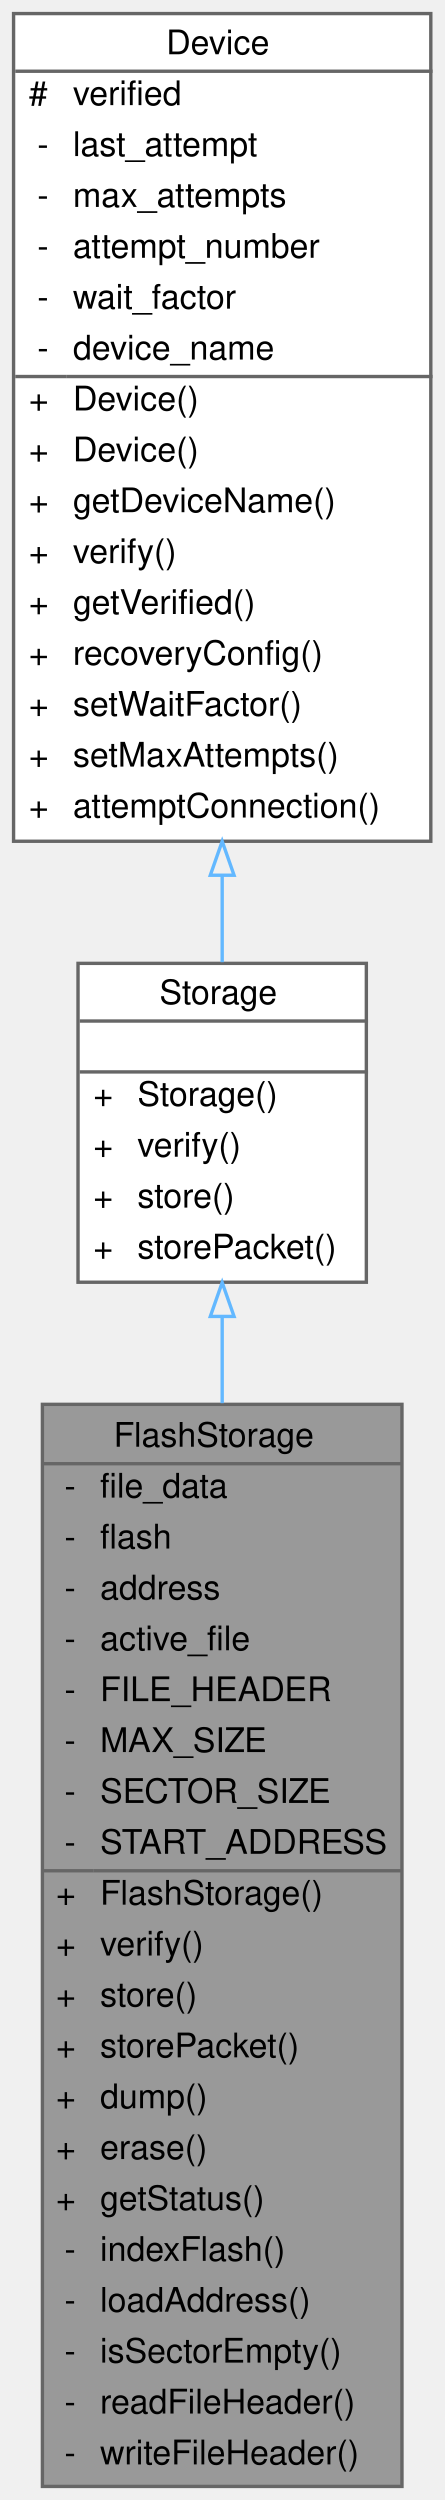
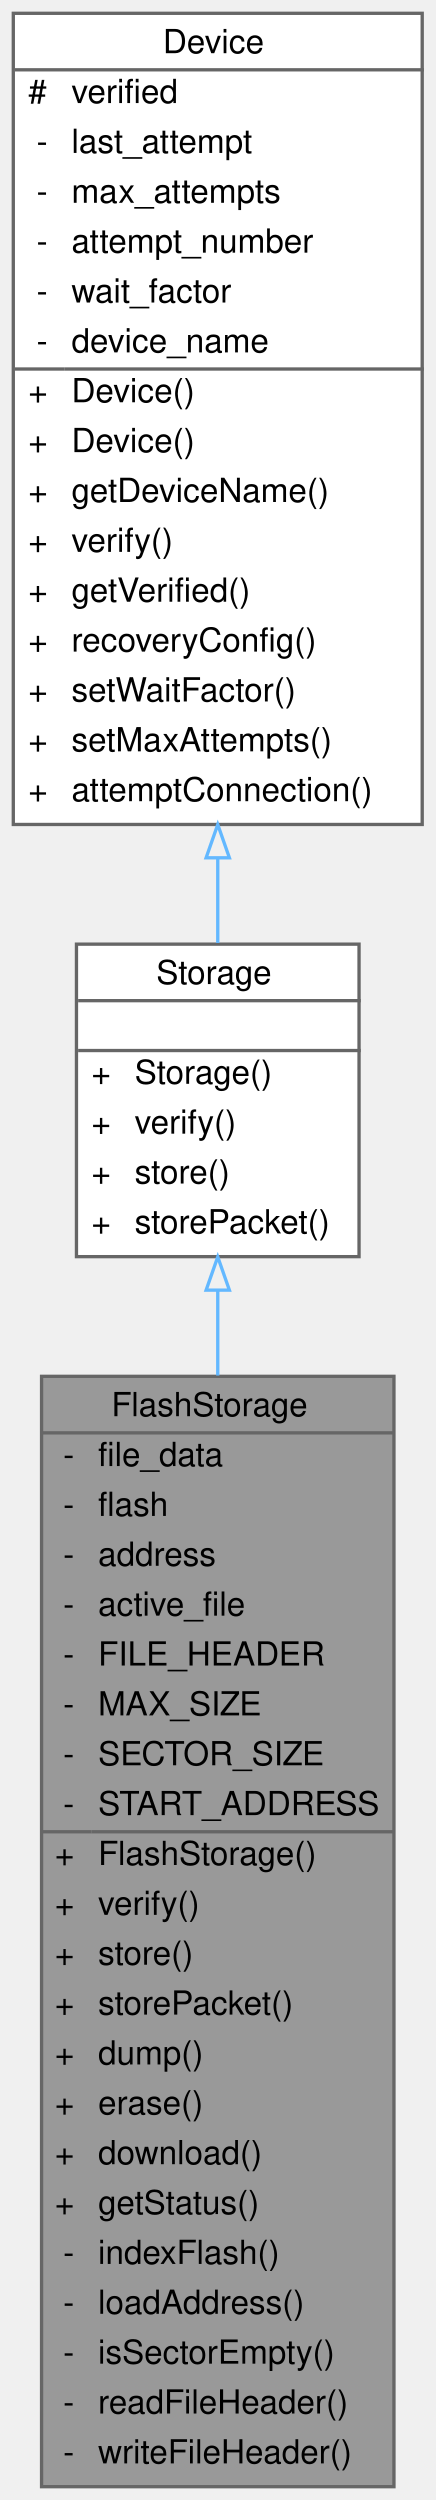
- <svg xmlns="http://www.w3.org/2000/svg" xmlns:xlink="http://www.w3.org/1999/xlink" width="131pt" height="737pt" viewBox="0.00 0.00 131.00 737.00">
-   <g id="graph0" class="graph" transform="scale(1 1) rotate(0) translate(4 733)">
+ <svg xmlns="http://www.w3.org/2000/svg" xmlns:xlink="http://www.w3.org/1999/xlink" width="131pt" height="752pt" viewBox="0.00 0.00 131.00 752.00">
+   <g id="graph0" class="graph" transform="scale(1 1) rotate(0) translate(4 748)">
    <g id="Node000001" class="node">
      <g id="a_Node000001">
        <a xlink:title=" ">
-           <polygon fill="#999999" stroke="transparent" points="114.5,-319 8.5,-319 8.5,0 114.5,0 114.5,-319" />
-           <text text-anchor="start" x="29.5" y="-306.5" font-family="Helvetica,sans-Serif" font-size="10.00">FlashStorage</text>
-           <text text-anchor="start" x="15" y="-291.5" font-family="Helvetica,sans-Serif" font-size="10.00">-</text>
-           <text text-anchor="start" x="25.5" y="-291.5" font-family="Helvetica,sans-Serif" font-size="10.00">file_data</text>
-           <text text-anchor="start" x="15" y="-276.5" font-family="Helvetica,sans-Serif" font-size="10.00">-</text>
-           <text text-anchor="start" x="25.5" y="-276.5" font-family="Helvetica,sans-Serif" font-size="10.00">flash</text>
-           <text text-anchor="start" x="15" y="-261.5" font-family="Helvetica,sans-Serif" font-size="10.00">-</text>
-           <text text-anchor="start" x="25.5" y="-261.5" font-family="Helvetica,sans-Serif" font-size="10.00">address</text>
-           <text text-anchor="start" x="15" y="-246.5" font-family="Helvetica,sans-Serif" font-size="10.00">-</text>
-           <text text-anchor="start" x="25.5" y="-246.5" font-family="Helvetica,sans-Serif" font-size="10.00">active_file</text>
-           <text text-anchor="start" x="15" y="-231.5" font-family="Helvetica,sans-Serif" font-size="10.00">-</text>
-           <text text-anchor="start" x="25.5" y="-231.5" font-family="Helvetica,sans-Serif" font-size="10.00">FILE_HEADER</text>
-           <text text-anchor="start" x="15" y="-216.5" font-family="Helvetica,sans-Serif" font-size="10.00">-</text>
-           <text text-anchor="start" x="25.5" y="-216.5" font-family="Helvetica,sans-Serif" font-size="10.00">MAX_SIZE</text>
-           <text text-anchor="start" x="15" y="-201.5" font-family="Helvetica,sans-Serif" font-size="10.00">-</text>
-           <text text-anchor="start" x="25.5" y="-201.5" font-family="Helvetica,sans-Serif" font-size="10.00">SECTOR_SIZE</text>
-           <text text-anchor="start" x="15" y="-186.5" font-family="Helvetica,sans-Serif" font-size="10.00">-</text>
-           <text text-anchor="start" x="25.5" y="-186.5" font-family="Helvetica,sans-Serif" font-size="10.00">START_ADDRESS</text>
-           <text text-anchor="start" x="12.5" y="-171.5" font-family="Helvetica,sans-Serif" font-size="10.00">+</text>
-           <text text-anchor="start" x="25.5" y="-171.5" font-family="Helvetica,sans-Serif" font-size="10.00">FlashStorage()</text>
-           <text text-anchor="start" x="12.5" y="-156.5" font-family="Helvetica,sans-Serif" font-size="10.00">+</text>
-           <text text-anchor="start" x="25.5" y="-156.5" font-family="Helvetica,sans-Serif" font-size="10.00">verify()</text>
-           <text text-anchor="start" x="12.5" y="-141.5" font-family="Helvetica,sans-Serif" font-size="10.00">+</text>
-           <text text-anchor="start" x="25.5" y="-141.5" font-family="Helvetica,sans-Serif" font-size="10.00">store()</text>
-           <text text-anchor="start" x="12.5" y="-126.5" font-family="Helvetica,sans-Serif" font-size="10.00">+</text>
-           <text text-anchor="start" x="25.5" y="-126.5" font-family="Helvetica,sans-Serif" font-size="10.00">storePacket()</text>
-           <text text-anchor="start" x="12.5" y="-111.5" font-family="Helvetica,sans-Serif" font-size="10.00">+</text>
-           <text text-anchor="start" x="25.5" y="-111.5" font-family="Helvetica,sans-Serif" font-size="10.00">dump()</text>
-           <text text-anchor="start" x="12.5" y="-96.5" font-family="Helvetica,sans-Serif" font-size="10.00">+</text>
-           <text text-anchor="start" x="25.5" y="-96.5" font-family="Helvetica,sans-Serif" font-size="10.00">erase()</text>
-           <text text-anchor="start" x="12.5" y="-81.5" font-family="Helvetica,sans-Serif" font-size="10.00">+</text>
-           <text text-anchor="start" x="25.5" y="-81.5" font-family="Helvetica,sans-Serif" font-size="10.00">getStatus()</text>
-           <text text-anchor="start" x="15" y="-66.5" font-family="Helvetica,sans-Serif" font-size="10.00">-</text>
-           <text text-anchor="start" x="25.5" y="-66.5" font-family="Helvetica,sans-Serif" font-size="10.00">indexFlash()</text>
-           <text text-anchor="start" x="15" y="-51.5" font-family="Helvetica,sans-Serif" font-size="10.00">-</text>
-           <text text-anchor="start" x="25.5" y="-51.5" font-family="Helvetica,sans-Serif" font-size="10.00">loadAddress()</text>
-           <text text-anchor="start" x="15" y="-36.5" font-family="Helvetica,sans-Serif" font-size="10.00">-</text>
-           <text text-anchor="start" x="25.5" y="-36.5" font-family="Helvetica,sans-Serif" font-size="10.00">isSectorEmpty()</text>
-           <text text-anchor="start" x="15" y="-21.5" font-family="Helvetica,sans-Serif" font-size="10.00">-</text>
-           <text text-anchor="start" x="25.5" y="-21.5" font-family="Helvetica,sans-Serif" font-size="10.00">readFileHeader()</text>
-           <text text-anchor="start" x="15" y="-6.5" font-family="Helvetica,sans-Serif" font-size="10.00">-</text>
-           <text text-anchor="start" x="25.5" y="-6.5" font-family="Helvetica,sans-Serif" font-size="10.00">writeFileHeader()</text>
-           <polygon fill="#666666" stroke="#666666" points="8.5,-301.5 8.5,-301.5 114.5,-301.5 114.5,-301.5 8.5,-301.5" />
-           <polygon fill="#666666" stroke="#666666" points="8.5,-181.5 8.5,-181.5 23.5,-181.5 23.5,-181.5 8.5,-181.5" />
-           <polygon fill="#666666" stroke="#666666" points="23.5,-181.5 23.5,-181.5 114.5,-181.5 114.5,-181.5 23.5,-181.5" />
-           <polygon fill="none" stroke="#666666" points="8.5,0 8.5,-319 114.5,-319 114.5,0 8.5,0" />
+           <polygon fill="#999999" stroke="transparent" points="114.5,-334 8.5,-334 8.5,0 114.5,0 114.5,-334" />
+           <text text-anchor="start" x="29.5" y="-322" font-family="Helvetica,sans-Serif" font-size="10.00">FlashStorage</text>
+           <text text-anchor="start" x="15" y="-307" font-family="Helvetica,sans-Serif" font-size="10.00">-</text>
+           <text text-anchor="start" x="25.5" y="-307" font-family="Helvetica,sans-Serif" font-size="10.00">file_data</text>
+           <text text-anchor="start" x="15" y="-292" font-family="Helvetica,sans-Serif" font-size="10.00">-</text>
+           <text text-anchor="start" x="25.5" y="-292" font-family="Helvetica,sans-Serif" font-size="10.00">flash</text>
+           <text text-anchor="start" x="15" y="-277" font-family="Helvetica,sans-Serif" font-size="10.00">-</text>
+           <text text-anchor="start" x="25.5" y="-277" font-family="Helvetica,sans-Serif" font-size="10.00">address</text>
+           <text text-anchor="start" x="15" y="-262" font-family="Helvetica,sans-Serif" font-size="10.00">-</text>
+           <text text-anchor="start" x="25.5" y="-262" font-family="Helvetica,sans-Serif" font-size="10.00">active_file</text>
+           <text text-anchor="start" x="15" y="-247" font-family="Helvetica,sans-Serif" font-size="10.00">-</text>
+           <text text-anchor="start" x="25.5" y="-247" font-family="Helvetica,sans-Serif" font-size="10.00">FILE_HEADER</text>
+           <text text-anchor="start" x="15" y="-232" font-family="Helvetica,sans-Serif" font-size="10.00">-</text>
+           <text text-anchor="start" x="25.5" y="-232" font-family="Helvetica,sans-Serif" font-size="10.00">MAX_SIZE</text>
+           <text text-anchor="start" x="15" y="-217" font-family="Helvetica,sans-Serif" font-size="10.00">-</text>
+           <text text-anchor="start" x="25.5" y="-217" font-family="Helvetica,sans-Serif" font-size="10.00">SECTOR_SIZE</text>
+           <text text-anchor="start" x="15" y="-202" font-family="Helvetica,sans-Serif" font-size="10.00">-</text>
+           <text text-anchor="start" x="25.5" y="-202" font-family="Helvetica,sans-Serif" font-size="10.00">START_ADDRESS</text>
+           <text text-anchor="start" x="12.5" y="-187" font-family="Helvetica,sans-Serif" font-size="10.00">+</text>
+           <text text-anchor="start" x="25.5" y="-187" font-family="Helvetica,sans-Serif" font-size="10.00">FlashStorage()</text>
+           <text text-anchor="start" x="12.5" y="-172" font-family="Helvetica,sans-Serif" font-size="10.00">+</text>
+           <text text-anchor="start" x="25.5" y="-172" font-family="Helvetica,sans-Serif" font-size="10.00">verify()</text>
+           <text text-anchor="start" x="12.5" y="-157" font-family="Helvetica,sans-Serif" font-size="10.00">+</text>
+           <text text-anchor="start" x="25.5" y="-157" font-family="Helvetica,sans-Serif" font-size="10.00">store()</text>
+           <text text-anchor="start" x="12.5" y="-142" font-family="Helvetica,sans-Serif" font-size="10.00">+</text>
+           <text text-anchor="start" x="25.5" y="-142" font-family="Helvetica,sans-Serif" font-size="10.00">storePacket()</text>
+           <text text-anchor="start" x="12.5" y="-127" font-family="Helvetica,sans-Serif" font-size="10.00">+</text>
+           <text text-anchor="start" x="25.5" y="-127" font-family="Helvetica,sans-Serif" font-size="10.00">dump()</text>
+           <text text-anchor="start" x="12.5" y="-112" font-family="Helvetica,sans-Serif" font-size="10.00">+</text>
+           <text text-anchor="start" x="25.5" y="-112" font-family="Helvetica,sans-Serif" font-size="10.00">erase()</text>
+           <text text-anchor="start" x="12.5" y="-97" font-family="Helvetica,sans-Serif" font-size="10.00">+</text>
+           <text text-anchor="start" x="25.5" y="-97" font-family="Helvetica,sans-Serif" font-size="10.00">download()</text>
+           <text text-anchor="start" x="12.5" y="-82" font-family="Helvetica,sans-Serif" font-size="10.00">+</text>
+           <text text-anchor="start" x="25.5" y="-82" font-family="Helvetica,sans-Serif" font-size="10.00">getStatus()</text>
+           <text text-anchor="start" x="15" y="-67" font-family="Helvetica,sans-Serif" font-size="10.00">-</text>
+           <text text-anchor="start" x="25.5" y="-67" font-family="Helvetica,sans-Serif" font-size="10.00">indexFlash()</text>
+           <text text-anchor="start" x="15" y="-52" font-family="Helvetica,sans-Serif" font-size="10.00">-</text>
+           <text text-anchor="start" x="25.5" y="-52" font-family="Helvetica,sans-Serif" font-size="10.00">loadAddress()</text>
+           <text text-anchor="start" x="15" y="-37" font-family="Helvetica,sans-Serif" font-size="10.00">-</text>
+           <text text-anchor="start" x="25.5" y="-37" font-family="Helvetica,sans-Serif" font-size="10.00">isSectorEmpty()</text>
+           <text text-anchor="start" x="15" y="-22" font-family="Helvetica,sans-Serif" font-size="10.00">-</text>
+           <text text-anchor="start" x="25.5" y="-22" font-family="Helvetica,sans-Serif" font-size="10.00">readFileHeader()</text>
+           <text text-anchor="start" x="15" y="-7" font-family="Helvetica,sans-Serif" font-size="10.00">-</text>
+           <text text-anchor="start" x="25.5" y="-7" font-family="Helvetica,sans-Serif" font-size="10.00">writeFileHeader()</text>
+           <polygon fill="#666666" stroke="#666666" points="8.5,-317 8.5,-317 114.5,-317 114.5,-317 8.5,-317" />
+           <polygon fill="#666666" stroke="#666666" points="8.5,-197 8.5,-197 23.5,-197 23.5,-197 8.5,-197" />
+           <polygon fill="#666666" stroke="#666666" points="23.5,-197 23.5,-197 114.5,-197 114.5,-197 23.5,-197" />
+           <polygon fill="none" stroke="#666666" points="8.5,0 8.5,-334 114.5,-334 114.5,0 8.5,0" />
        </a>
      </g>
    </g>
    <g id="Node000002" class="node">
      <g id="a_Node000002">
        <a xlink:href="classStorage.html" target="_top" xlink:title="Parent class for all data storage devices (sd card, radio, etc)">
-           <polygon fill="white" stroke="transparent" points="104,-449 19,-449 19,-355 104,-355 104,-449" />
-           <text text-anchor="start" x="43" y="-437" font-family="Helvetica,sans-Serif" font-size="10.00">Storage</text>
-           <text text-anchor="start" x="60" y="-422" font-family="Helvetica,sans-Serif" font-size="10.00"> </text>
+           <polygon fill="white" stroke="transparent" points="104,-464 19,-464 19,-370 104,-370 104,-464" />
+           <text text-anchor="start" x="43" y="-452" font-family="Helvetica,sans-Serif" font-size="10.00">Storage</text>
+           <text text-anchor="start" x="60" y="-437" font-family="Helvetica,sans-Serif" font-size="10.00"> </text>
+           <text text-anchor="start" x="23.5" y="-422" font-family="Helvetica,sans-Serif" font-size="10.00">+</text>
+           <text text-anchor="start" x="36.5" y="-422" font-family="Helvetica,sans-Serif" font-size="10.00">Storage()</text>
          <text text-anchor="start" x="23.5" y="-407" font-family="Helvetica,sans-Serif" font-size="10.00">+</text>
-           <text text-anchor="start" x="36.5" y="-407" font-family="Helvetica,sans-Serif" font-size="10.00">Storage()</text>
+           <text text-anchor="start" x="36.5" y="-407" font-family="Helvetica,sans-Serif" font-size="10.00">verify()</text>
          <text text-anchor="start" x="23.5" y="-392" font-family="Helvetica,sans-Serif" font-size="10.00">+</text>
-           <text text-anchor="start" x="36.5" y="-392" font-family="Helvetica,sans-Serif" font-size="10.00">verify()</text>
+           <text text-anchor="start" x="36.5" y="-392" font-family="Helvetica,sans-Serif" font-size="10.00">store()</text>
          <text text-anchor="start" x="23.5" y="-377" font-family="Helvetica,sans-Serif" font-size="10.00">+</text>
-           <text text-anchor="start" x="36.5" y="-377" font-family="Helvetica,sans-Serif" font-size="10.00">store()</text>
-           <text text-anchor="start" x="23.5" y="-362" font-family="Helvetica,sans-Serif" font-size="10.00">+</text>
-           <text text-anchor="start" x="36.5" y="-362" font-family="Helvetica,sans-Serif" font-size="10.00">storePacket()</text>
+           <text text-anchor="start" x="36.5" y="-377" font-family="Helvetica,sans-Serif" font-size="10.00">storePacket()</text>
+           <polygon fill="#666666" stroke="#666666" points="19.5,-447 19.5,-447 104.5,-447 104.5,-447 19.5,-447" />
          <polygon fill="#666666" stroke="#666666" points="19.5,-432 19.5,-432 104.5,-432 104.5,-432 19.5,-432" />
-           <polygon fill="#666666" stroke="#666666" points="19.5,-417 19.5,-417 104.5,-417 104.5,-417 19.5,-417" />
-           <polygon fill="none" stroke="#666666" points="19,-355 19,-449 104,-449 104,-355 19,-355" />
+           <polygon fill="none" stroke="#666666" points="19,-370 19,-464 104,-464 104,-370 19,-370" />
        </a>
      </g>
    </g>
    <g id="edge1_Node000001_Node000002" class="edge">
      <g id="a_edge1_Node000001_Node000002">
        <a xlink:title=" ">
-           <path fill="none" stroke="#63b8ff" d="M61.5,-344.72C61.5,-336.72 61.5,-328.18 61.5,-319.34" />
-           <polygon fill="none" stroke="#63b8ff" points="58,-344.91 61.5,-354.91 65,-344.91 58,-344.91" />
+           <path fill="none" stroke="#63b8ff" d="M61.5,-359.72C61.5,-351.71 61.5,-343.14 61.5,-334.25" />
+           <polygon fill="none" stroke="#63b8ff" points="58,-359.93 61.5,-369.93 65,-359.93 58,-359.93" />
        </a>
      </g>
    </g>
    <g id="Node000003" class="node">
      <g id="a_Node000003">
        <a xlink:href="classDevice.html" target="_top" xlink:title="Implements the recovery system for Sensor and Storage objects.">
-           <polygon fill="white" stroke="transparent" points="123,-729 0,-729 0,-485 123,-485 123,-729" />
-           <text text-anchor="start" x="45" y="-717" font-family="Helvetica,sans-Serif" font-size="10.00">Device</text>
-           <text text-anchor="start" x="4.5" y="-702" font-family="Helvetica,sans-Serif" font-size="10.00">#</text>
-           <text text-anchor="start" x="17.5" y="-702" font-family="Helvetica,sans-Serif" font-size="10.00">verified</text>
+           <polygon fill="white" stroke="transparent" points="123,-744 0,-744 0,-500 123,-500 123,-744" />
+           <text text-anchor="start" x="45" y="-732" font-family="Helvetica,sans-Serif" font-size="10.00">Device</text>
+           <text text-anchor="start" x="4.5" y="-717" font-family="Helvetica,sans-Serif" font-size="10.00">#</text>
+           <text text-anchor="start" x="17.5" y="-717" font-family="Helvetica,sans-Serif" font-size="10.00">verified</text>
+           <text text-anchor="start" x="7" y="-702" font-family="Helvetica,sans-Serif" font-size="10.00">-</text>
+           <text text-anchor="start" x="17.5" y="-702" font-family="Helvetica,sans-Serif" font-size="10.00">last_attempt</text>
          <text text-anchor="start" x="7" y="-687" font-family="Helvetica,sans-Serif" font-size="10.00">-</text>
-           <text text-anchor="start" x="17.5" y="-687" font-family="Helvetica,sans-Serif" font-size="10.00">last_attempt</text>
+           <text text-anchor="start" x="17.5" y="-687" font-family="Helvetica,sans-Serif" font-size="10.00">max_attempts</text>
          <text text-anchor="start" x="7" y="-672" font-family="Helvetica,sans-Serif" font-size="10.00">-</text>
-           <text text-anchor="start" x="17.5" y="-672" font-family="Helvetica,sans-Serif" font-size="10.00">max_attempts</text>
+           <text text-anchor="start" x="17.5" y="-672" font-family="Helvetica,sans-Serif" font-size="10.00">attempt_number</text>
          <text text-anchor="start" x="7" y="-657" font-family="Helvetica,sans-Serif" font-size="10.00">-</text>
-           <text text-anchor="start" x="17.5" y="-657" font-family="Helvetica,sans-Serif" font-size="10.00">attempt_number</text>
+           <text text-anchor="start" x="17.5" y="-657" font-family="Helvetica,sans-Serif" font-size="10.00">wait_factor</text>
          <text text-anchor="start" x="7" y="-642" font-family="Helvetica,sans-Serif" font-size="10.00">-</text>
-           <text text-anchor="start" x="17.5" y="-642" font-family="Helvetica,sans-Serif" font-size="10.00">wait_factor</text>
-           <text text-anchor="start" x="7" y="-627" font-family="Helvetica,sans-Serif" font-size="10.00">-</text>
-           <text text-anchor="start" x="17.5" y="-627" font-family="Helvetica,sans-Serif" font-size="10.00">device_name</text>
+           <text text-anchor="start" x="17.5" y="-642" font-family="Helvetica,sans-Serif" font-size="10.00">device_name</text>
+           <text text-anchor="start" x="4.5" y="-627" font-family="Helvetica,sans-Serif" font-size="10.00">+</text>
+           <text text-anchor="start" x="17.5" y="-627" font-family="Helvetica,sans-Serif" font-size="10.00">Device()</text>
          <text text-anchor="start" x="4.5" y="-612" font-family="Helvetica,sans-Serif" font-size="10.00">+</text>
          <text text-anchor="start" x="17.5" y="-612" font-family="Helvetica,sans-Serif" font-size="10.00">Device()</text>
          <text text-anchor="start" x="4.5" y="-597" font-family="Helvetica,sans-Serif" font-size="10.00">+</text>
-           <text text-anchor="start" x="17.5" y="-597" font-family="Helvetica,sans-Serif" font-size="10.00">Device()</text>
+           <text text-anchor="start" x="17.5" y="-597" font-family="Helvetica,sans-Serif" font-size="10.00">getDeviceName()</text>
          <text text-anchor="start" x="4.5" y="-582" font-family="Helvetica,sans-Serif" font-size="10.00">+</text>
-           <text text-anchor="start" x="17.5" y="-582" font-family="Helvetica,sans-Serif" font-size="10.00">getDeviceName()</text>
+           <text text-anchor="start" x="17.5" y="-582" font-family="Helvetica,sans-Serif" font-size="10.00">verify()</text>
          <text text-anchor="start" x="4.5" y="-567" font-family="Helvetica,sans-Serif" font-size="10.00">+</text>
-           <text text-anchor="start" x="17.5" y="-567" font-family="Helvetica,sans-Serif" font-size="10.00">verify()</text>
+           <text text-anchor="start" x="17.5" y="-567" font-family="Helvetica,sans-Serif" font-size="10.00">getVerified()</text>
          <text text-anchor="start" x="4.5" y="-552" font-family="Helvetica,sans-Serif" font-size="10.00">+</text>
-           <text text-anchor="start" x="17.5" y="-552" font-family="Helvetica,sans-Serif" font-size="10.00">getVerified()</text>
+           <text text-anchor="start" x="17.5" y="-552" font-family="Helvetica,sans-Serif" font-size="10.00">recoveryConfig()</text>
          <text text-anchor="start" x="4.5" y="-537" font-family="Helvetica,sans-Serif" font-size="10.00">+</text>
-           <text text-anchor="start" x="17.5" y="-537" font-family="Helvetica,sans-Serif" font-size="10.00">recoveryConfig()</text>
+           <text text-anchor="start" x="17.5" y="-537" font-family="Helvetica,sans-Serif" font-size="10.00">setWaitFactor()</text>
          <text text-anchor="start" x="4.5" y="-522" font-family="Helvetica,sans-Serif" font-size="10.00">+</text>
-           <text text-anchor="start" x="17.5" y="-522" font-family="Helvetica,sans-Serif" font-size="10.00">setWaitFactor()</text>
+           <text text-anchor="start" x="17.5" y="-522" font-family="Helvetica,sans-Serif" font-size="10.00">setMaxAttempts()</text>
          <text text-anchor="start" x="4.5" y="-507" font-family="Helvetica,sans-Serif" font-size="10.00">+</text>
-           <text text-anchor="start" x="17.5" y="-507" font-family="Helvetica,sans-Serif" font-size="10.00">setMaxAttempts()</text>
-           <text text-anchor="start" x="4.5" y="-492" font-family="Helvetica,sans-Serif" font-size="10.00">+</text>
-           <text text-anchor="start" x="17.5" y="-492" font-family="Helvetica,sans-Serif" font-size="10.00">attemptConnection()</text>
-           <polygon fill="#666666" stroke="#666666" points="0.5,-712 0.5,-712 123.5,-712 123.5,-712 0.5,-712" />
-           <polygon fill="#666666" stroke="#666666" points="0.5,-622 0.5,-622 15.5,-622 15.5,-622 0.5,-622" />
-           <polygon fill="#666666" stroke="#666666" points="15.5,-622 15.5,-622 123.5,-622 123.5,-622 15.5,-622" />
-           <polygon fill="none" stroke="#666666" points="0,-485 0,-729 123,-729 123,-485 0,-485" />
+           <text text-anchor="start" x="17.5" y="-507" font-family="Helvetica,sans-Serif" font-size="10.00">attemptConnection()</text>
+           <polygon fill="#666666" stroke="#666666" points="0.5,-727 0.5,-727 123.5,-727 123.5,-727 0.5,-727" />
+           <polygon fill="#666666" stroke="#666666" points="0.5,-637 0.5,-637 15.5,-637 15.5,-637 0.5,-637" />
+           <polygon fill="#666666" stroke="#666666" points="15.5,-637 15.5,-637 123.5,-637 123.5,-637 15.5,-637" />
+           <polygon fill="none" stroke="#666666" points="0,-500 0,-744 123,-744 123,-500 0,-500" />
        </a>
      </g>
    </g>
    <g id="edge2_Node000002_Node000003" class="edge">
      <g id="a_edge2_Node000002_Node000003">
        <a xlink:title=" ">
-           <path fill="none" stroke="#63b8ff" d="M61.5,-474.78C61.5,-465.86 61.5,-457.28 61.5,-449.34" />
-           <polygon fill="none" stroke="#63b8ff" points="58,-474.98 61.5,-484.98 65,-474.98 58,-474.98" />
+           <path fill="none" stroke="#63b8ff" d="M61.5,-489.78C61.5,-480.86 61.5,-472.28 61.5,-464.34" />
+           <polygon fill="none" stroke="#63b8ff" points="58,-489.98 61.5,-499.98 65,-489.98 58,-489.98" />
        </a>
      </g>
    </g>
  </g>
</svg>
